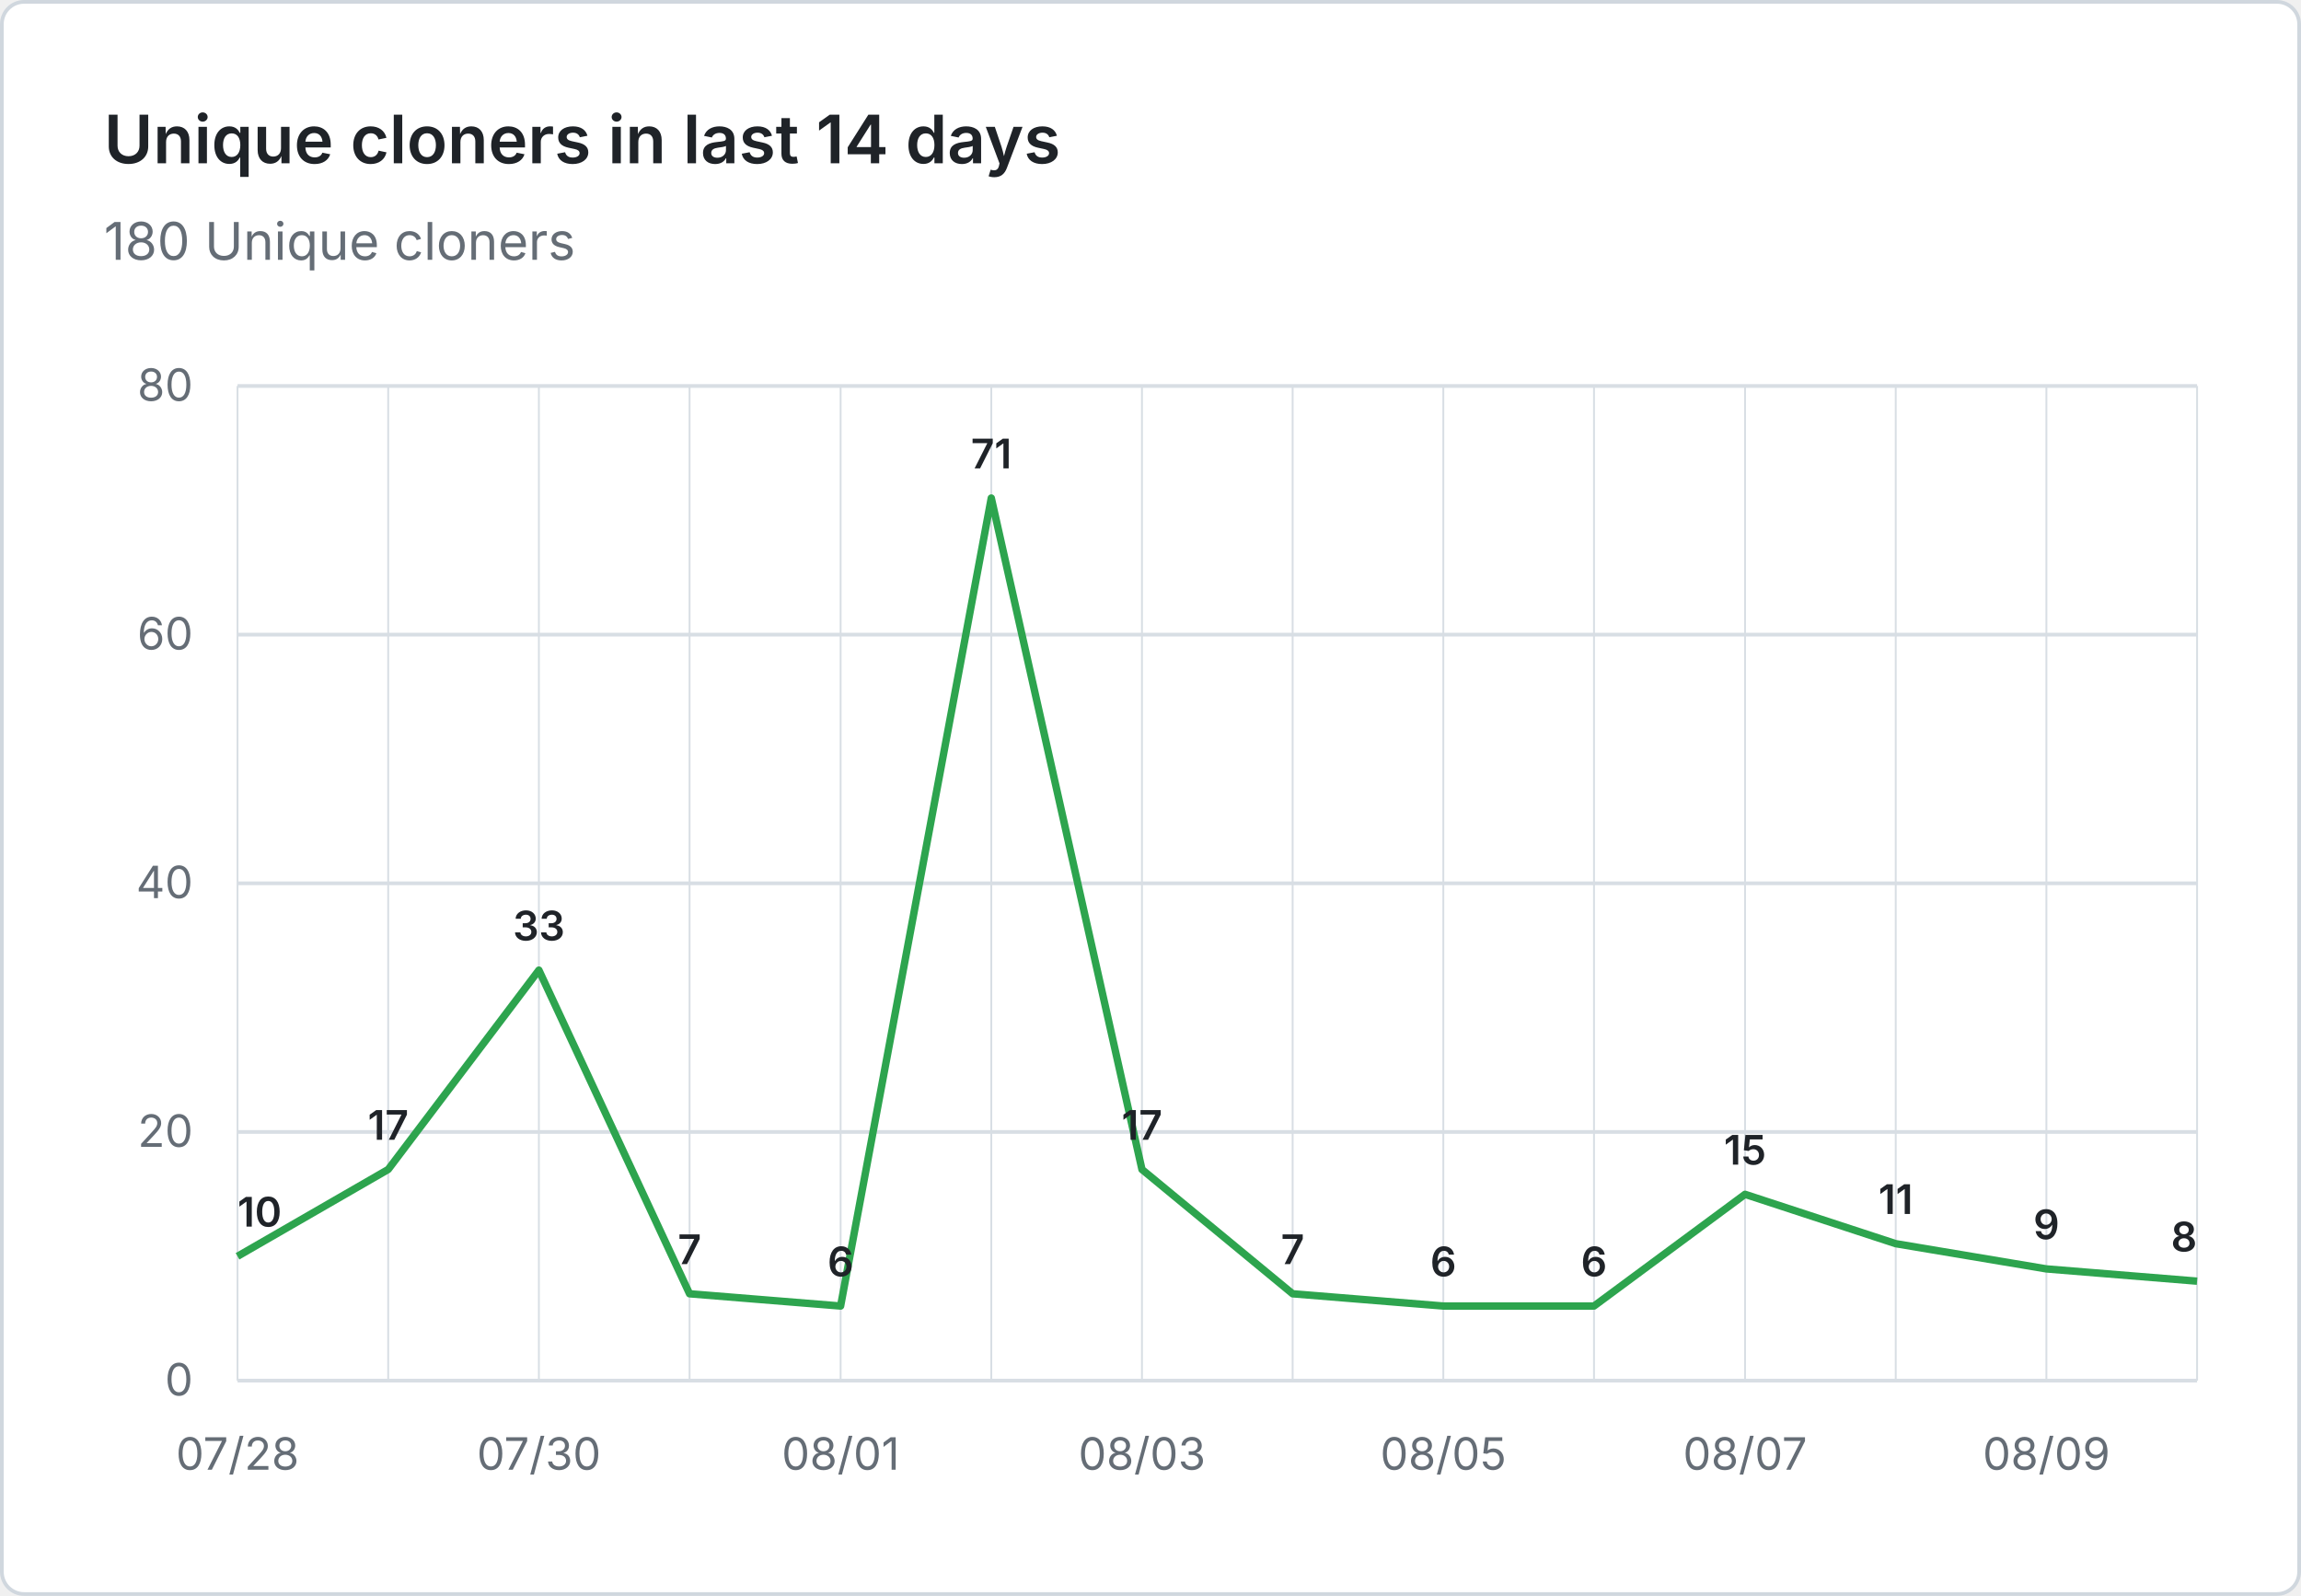
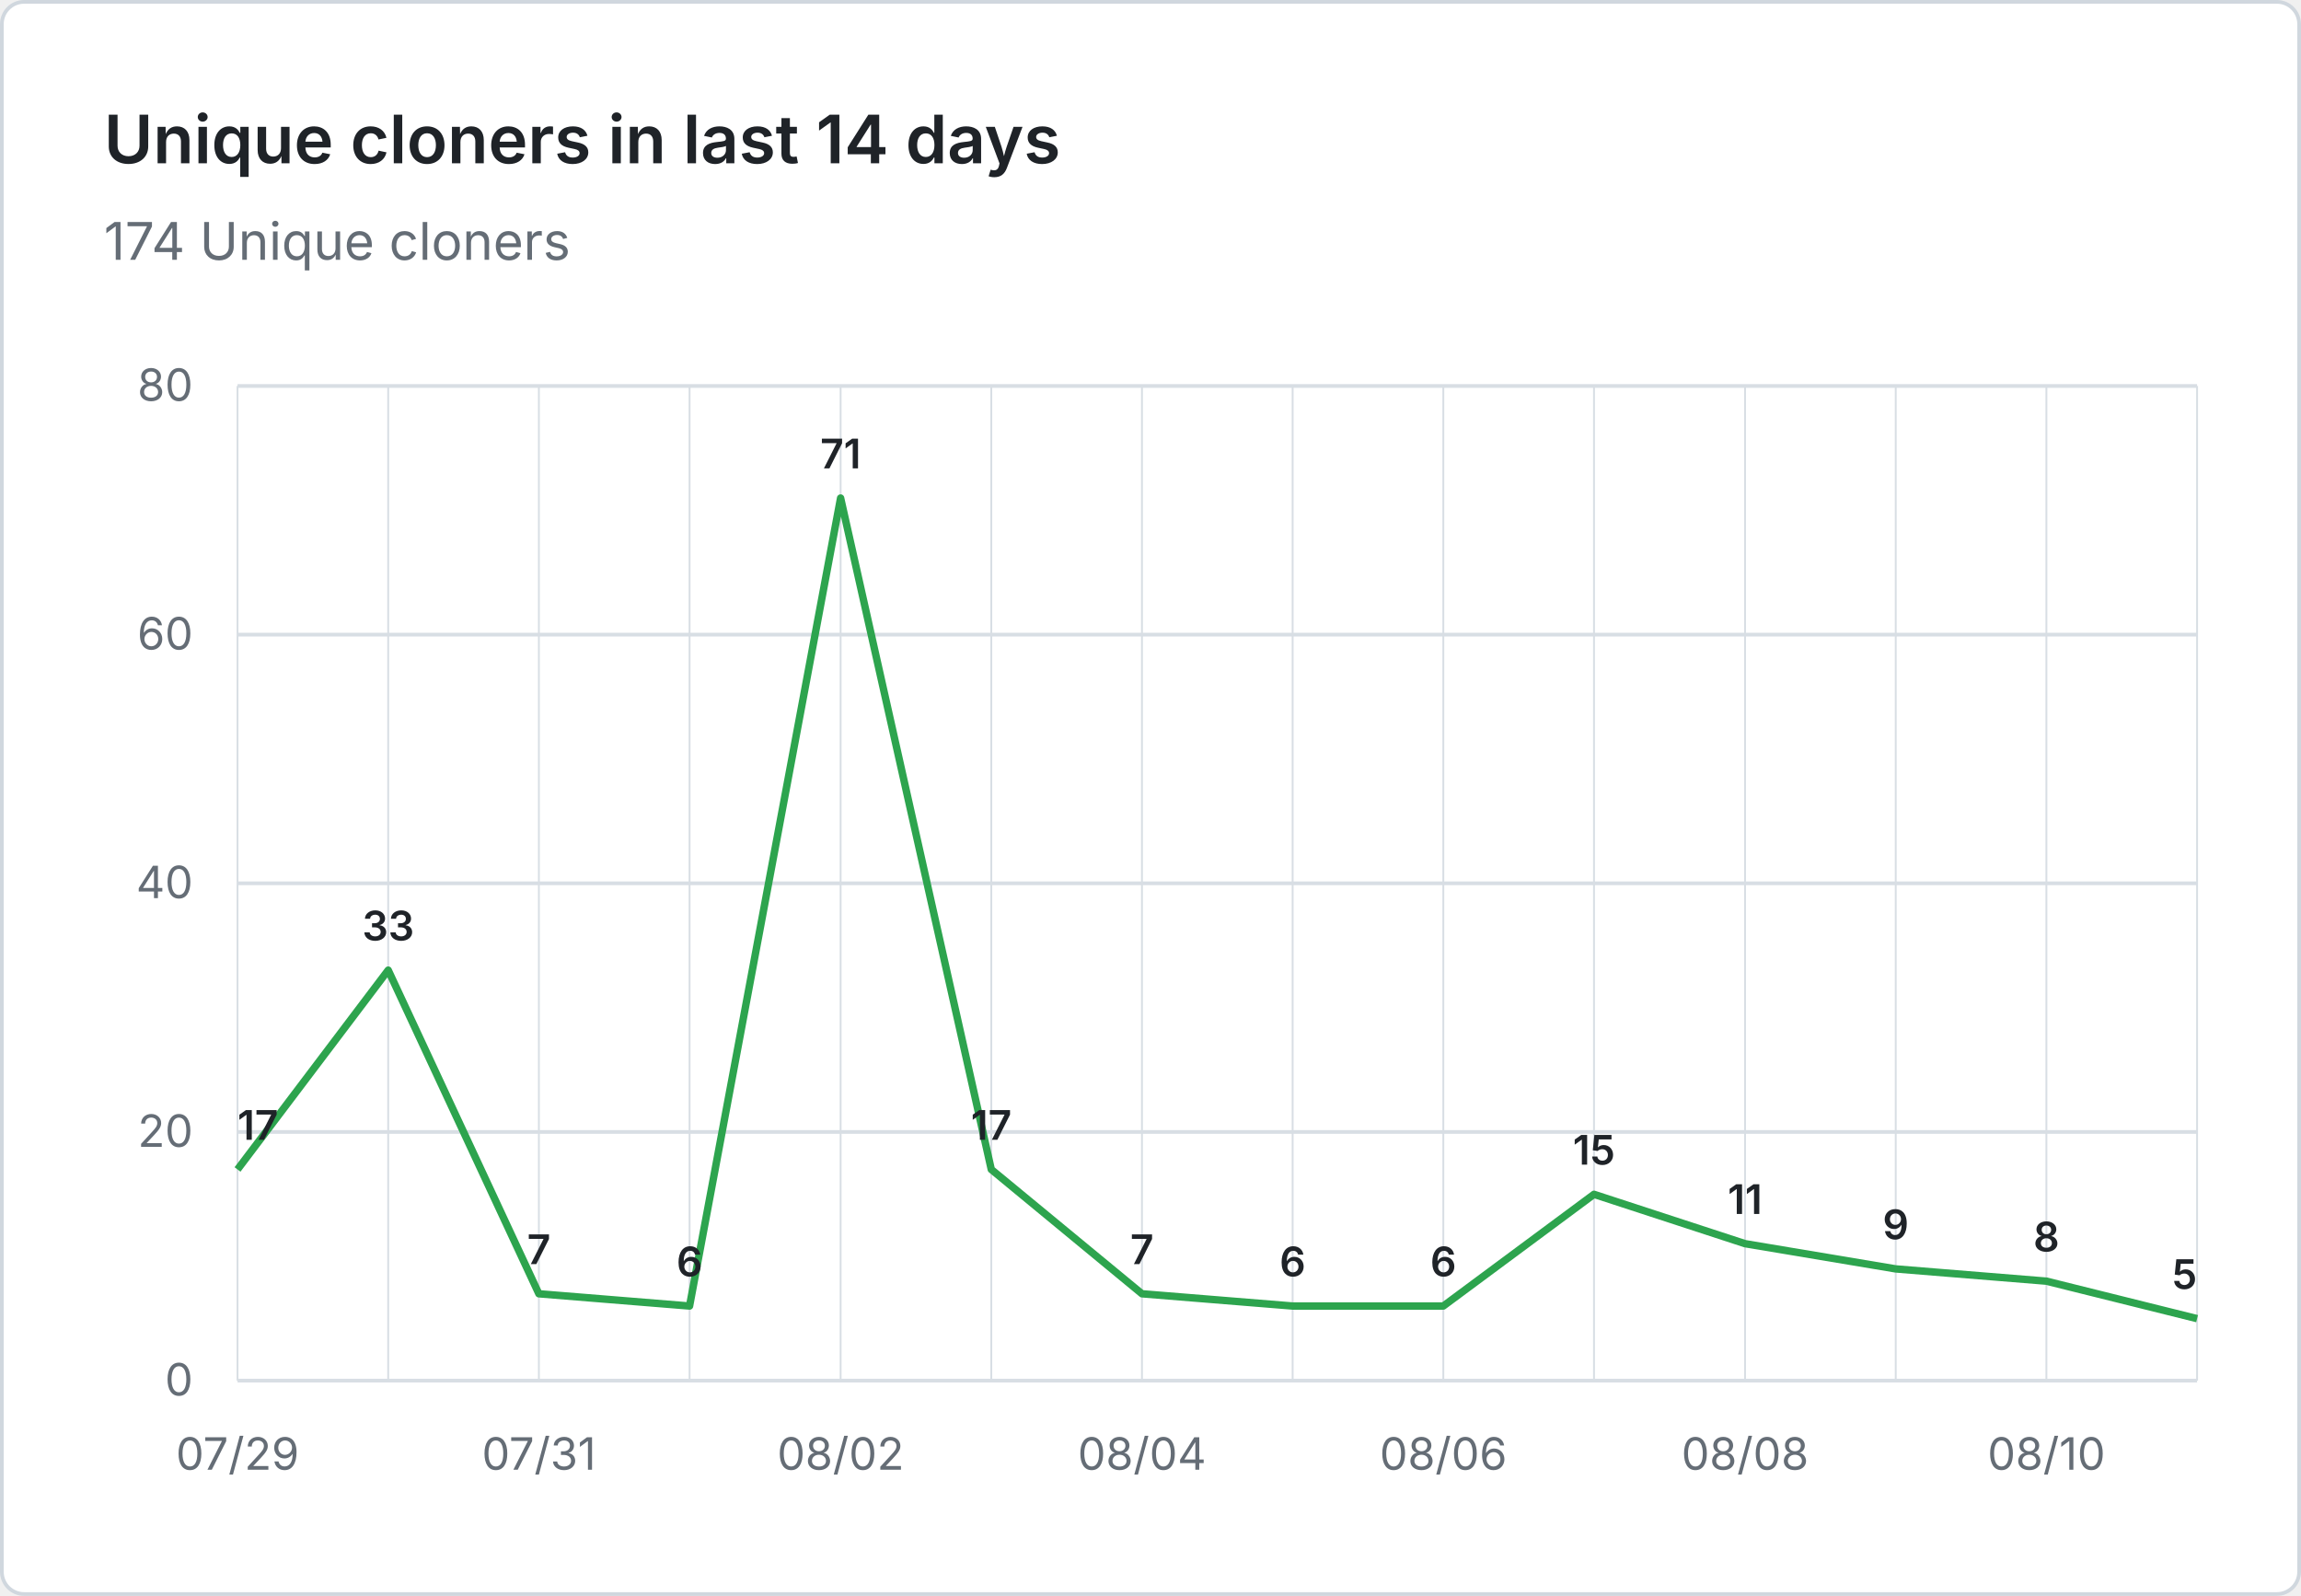
- <svg xmlns="http://www.w3.org/2000/svg" viewBox="0 0 620 430" width="620" height="430" role="img" aria-label="Unique cloners in last 14 days: 180 Unique cloners">
+ <svg xmlns="http://www.w3.org/2000/svg" viewBox="0 0 620 430" width="620" height="430" role="img" aria-label="Unique cloners in last 14 days: 174 Unique cloners">
  <rect x="0.5" y="0.5" width="619" height="429" fill="#ffffff" stroke="#d0d7de" rx="6" />
  <g font-family="system-ui, -apple-system, 'Segoe UI', sans-serif">
    <text x="28" y="44" fill="#1f2328" font-size="18" font-weight="600">Unique cloners in last 14 days</text>
-     <text x="28" y="70" fill="#656d76" font-size="14">180 Unique cloners</text>
+     <text x="28" y="70" fill="#656d76" font-size="14">174 Unique cloners</text>
    <line x1="64" y1="372.0" x2="592" y2="372.0" stroke="#d8dee4" stroke-width="1" />
    <text x="52" y="376.0" text-anchor="end" fill="#656d76" font-size="12">0</text>
    <line x1="64" y1="305.0" x2="592" y2="305.0" stroke="#d8dee4" stroke-width="1" />
    <text x="52" y="309.0" text-anchor="end" fill="#656d76" font-size="12">20</text>
    <line x1="64" y1="238.0" x2="592" y2="238.0" stroke="#d8dee4" stroke-width="1" />
    <text x="52" y="242.0" text-anchor="end" fill="#656d76" font-size="12">40</text>
    <line x1="64" y1="171.0" x2="592" y2="171.0" stroke="#d8dee4" stroke-width="1" />
    <text x="52" y="175.0" text-anchor="end" fill="#656d76" font-size="12">60</text>
    <line x1="64" y1="104.0" x2="592" y2="104.0" stroke="#d8dee4" stroke-width="1" />
    <text x="52" y="108.0" text-anchor="end" fill="#656d76" font-size="12">80</text>
    <line x1="64.0" y1="104" x2="64.0" y2="372" stroke="#d8dee4" stroke-width="0.5" />
    <line x1="104.6" y1="104" x2="104.6" y2="372" stroke="#d8dee4" stroke-width="0.5" />
    <line x1="145.2" y1="104" x2="145.2" y2="372" stroke="#d8dee4" stroke-width="0.5" />
    <line x1="185.8" y1="104" x2="185.8" y2="372" stroke="#d8dee4" stroke-width="0.5" />
    <line x1="226.5" y1="104" x2="226.5" y2="372" stroke="#d8dee4" stroke-width="0.5" />
    <line x1="267.1" y1="104" x2="267.1" y2="372" stroke="#d8dee4" stroke-width="0.5" />
    <line x1="307.7" y1="104" x2="307.7" y2="372" stroke="#d8dee4" stroke-width="0.5" />
    <line x1="348.3" y1="104" x2="348.3" y2="372" stroke="#d8dee4" stroke-width="0.5" />
    <line x1="388.9" y1="104" x2="388.9" y2="372" stroke="#d8dee4" stroke-width="0.5" />
    <line x1="429.5" y1="104" x2="429.5" y2="372" stroke="#d8dee4" stroke-width="0.5" />
    <line x1="470.2" y1="104" x2="470.2" y2="372" stroke="#d8dee4" stroke-width="0.5" />
    <line x1="510.8" y1="104" x2="510.8" y2="372" stroke="#d8dee4" stroke-width="0.5" />
    <line x1="551.4" y1="104" x2="551.4" y2="372" stroke="#d8dee4" stroke-width="0.5" />
    <line x1="592.0" y1="104" x2="592.0" y2="372" stroke="#d8dee4" stroke-width="0.5" />
-     <text x="64.0" y="396" text-anchor="middle" fill="#656d76" font-size="12">07/28</text>
-     <text x="145.2" y="396" text-anchor="middle" fill="#656d76" font-size="12">07/30</text>
-     <text x="226.5" y="396" text-anchor="middle" fill="#656d76" font-size="12">08/01</text>
-     <text x="307.7" y="396" text-anchor="middle" fill="#656d76" font-size="12">08/03</text>
-     <text x="388.9" y="396" text-anchor="middle" fill="#656d76" font-size="12">08/05</text>
-     <text x="470.2" y="396" text-anchor="middle" fill="#656d76" font-size="12">08/07</text>
-     <text x="551.4" y="396" text-anchor="middle" fill="#656d76" font-size="12">08/09</text>
-     <path d="M 64.0 338.5 L 104.6 315.1 L 145.2 261.4 L 185.8 348.6 L 226.5 351.9 L 267.1 134.2 L 307.7 315.1 L 348.3 348.6 L 388.9 351.9 L 429.5 351.9 L 470.2 321.8 L 510.8 335.1 L 551.4 341.9 L 592.0 345.2" fill="none" stroke="#2da44e" stroke-width="2" stroke-linejoin="round" />
-     <text x="64.0" y="330.5" text-anchor="start" fill="#1f2328" font-size="11" font-weight="600">10</text>
-     <text x="104.6" y="307.1" text-anchor="middle" fill="#1f2328" font-size="11" font-weight="600">17</text>
-     <text x="145.2" y="253.4" text-anchor="middle" fill="#1f2328" font-size="11" font-weight="600">33</text>
-     <text x="185.8" y="340.6" text-anchor="middle" fill="#1f2328" font-size="11" font-weight="600">7</text>
-     <text x="226.5" y="343.9" text-anchor="middle" fill="#1f2328" font-size="11" font-weight="600">6</text>
-     <text x="267.1" y="126.2" text-anchor="middle" fill="#1f2328" font-size="11" font-weight="600">71</text>
-     <text x="307.7" y="307.1" text-anchor="middle" fill="#1f2328" font-size="11" font-weight="600">17</text>
-     <text x="348.3" y="340.6" text-anchor="middle" fill="#1f2328" font-size="11" font-weight="600">7</text>
+     <text x="64.0" y="396" text-anchor="middle" fill="#656d76" font-size="12">07/29</text>
+     <text x="145.2" y="396" text-anchor="middle" fill="#656d76" font-size="12">07/31</text>
+     <text x="226.5" y="396" text-anchor="middle" fill="#656d76" font-size="12">08/02</text>
+     <text x="307.7" y="396" text-anchor="middle" fill="#656d76" font-size="12">08/04</text>
+     <text x="388.9" y="396" text-anchor="middle" fill="#656d76" font-size="12">08/06</text>
+     <text x="470.2" y="396" text-anchor="middle" fill="#656d76" font-size="12">08/08</text>
+     <text x="551.4" y="396" text-anchor="middle" fill="#656d76" font-size="12">08/10</text>
+     <path d="M 64.0 315.1 L 104.6 261.4 L 145.2 348.6 L 185.8 351.9 L 226.5 134.2 L 267.1 315.1 L 307.7 348.6 L 348.3 351.9 L 388.9 351.9 L 429.5 321.8 L 470.2 335.1 L 510.8 341.9 L 551.4 345.2 L 592.0 355.3" fill="none" stroke="#2da44e" stroke-width="2" stroke-linejoin="round" />
+     <text x="64.0" y="307.1" text-anchor="start" fill="#1f2328" font-size="11" font-weight="600">17</text>
+     <text x="104.6" y="253.4" text-anchor="middle" fill="#1f2328" font-size="11" font-weight="600">33</text>
+     <text x="145.2" y="340.6" text-anchor="middle" fill="#1f2328" font-size="11" font-weight="600">7</text>
+     <text x="185.8" y="343.9" text-anchor="middle" fill="#1f2328" font-size="11" font-weight="600">6</text>
+     <text x="226.5" y="126.2" text-anchor="middle" fill="#1f2328" font-size="11" font-weight="600">71</text>
+     <text x="267.1" y="307.1" text-anchor="middle" fill="#1f2328" font-size="11" font-weight="600">17</text>
+     <text x="307.7" y="340.6" text-anchor="middle" fill="#1f2328" font-size="11" font-weight="600">7</text>
+     <text x="348.3" y="343.9" text-anchor="middle" fill="#1f2328" font-size="11" font-weight="600">6</text>
    <text x="388.9" y="343.9" text-anchor="middle" fill="#1f2328" font-size="11" font-weight="600">6</text>
-     <text x="429.5" y="343.9" text-anchor="middle" fill="#1f2328" font-size="11" font-weight="600">6</text>
-     <text x="470.2" y="313.8" text-anchor="middle" fill="#1f2328" font-size="11" font-weight="600">15</text>
-     <text x="510.8" y="327.1" text-anchor="middle" fill="#1f2328" font-size="11" font-weight="600">11</text>
-     <text x="551.4" y="333.9" text-anchor="middle" fill="#1f2328" font-size="11" font-weight="600">9</text>
-     <text x="592.0" y="337.2" text-anchor="end" fill="#1f2328" font-size="11" font-weight="600">8</text>
+     <text x="429.5" y="313.8" text-anchor="middle" fill="#1f2328" font-size="11" font-weight="600">15</text>
+     <text x="470.2" y="327.1" text-anchor="middle" fill="#1f2328" font-size="11" font-weight="600">11</text>
+     <text x="510.8" y="333.9" text-anchor="middle" fill="#1f2328" font-size="11" font-weight="600">9</text>
+     <text x="551.4" y="337.2" text-anchor="middle" fill="#1f2328" font-size="11" font-weight="600">8</text>
+     <text x="592.0" y="347.3" text-anchor="end" fill="#1f2328" font-size="11" font-weight="600">5</text>
  </g>
</svg>
